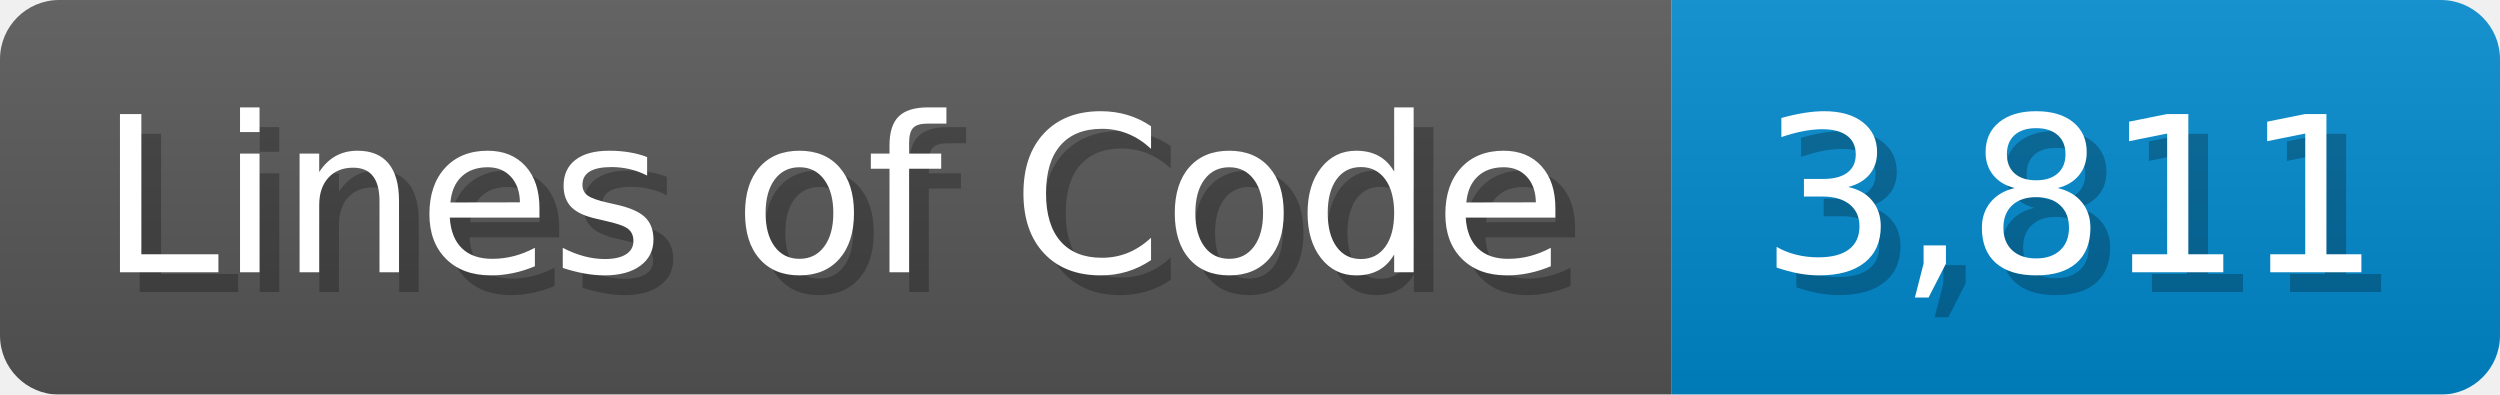
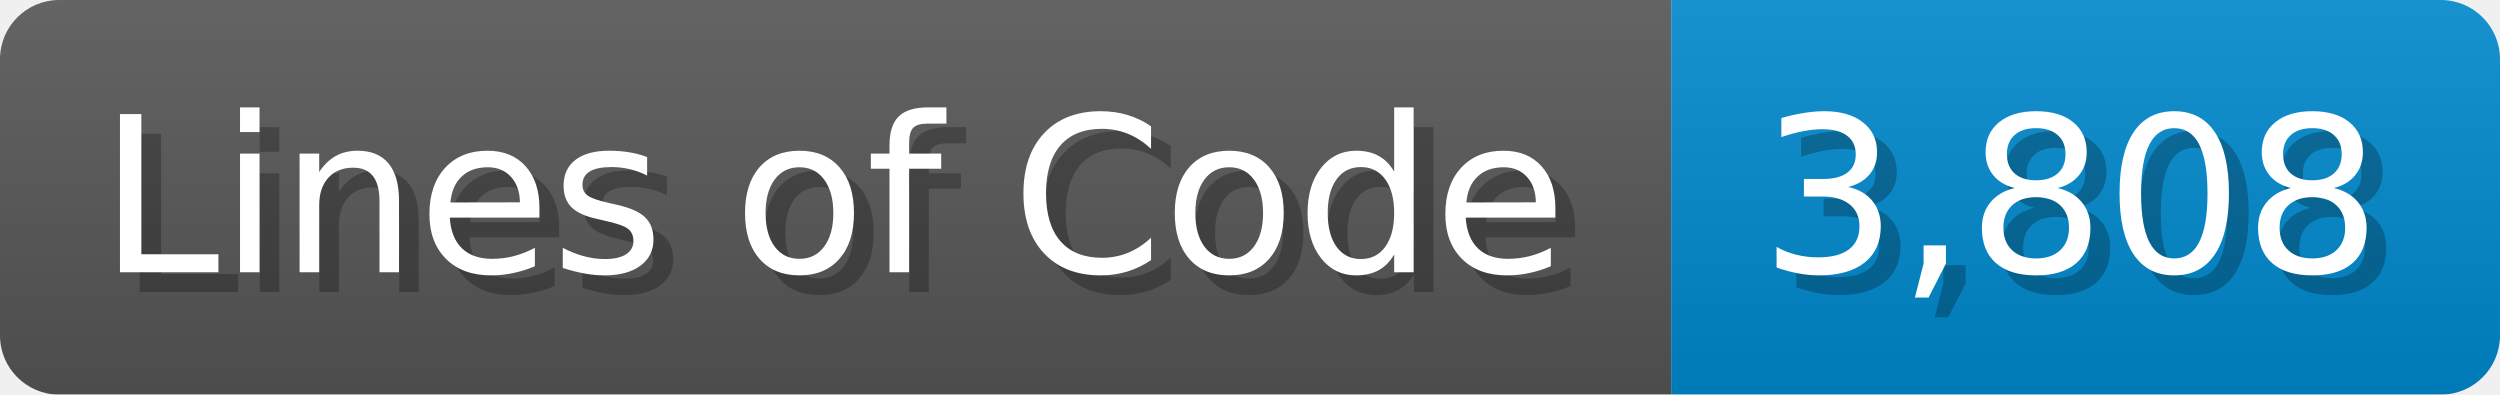
<svg xmlns="http://www.w3.org/2000/svg" width="126.7" height="20" viewBox="0 0 1267 200">
  <linearGradient id="a" x2="0" y2="100%">
    <stop offset="0" stop-opacity=".1" stop-color="#EEE" />
    <stop offset="1" stop-opacity=".1" />
  </linearGradient>
  <mask id="m">
    <rect width="1267" height="200" rx="30" fill="#FFF" />
  </mask>
  <g mask="url(#m)">
    <rect width="847" height="200" fill="#555" />
    <rect width="420" height="200" fill="#08C" x="847" />
    <rect width="1267" height="200" fill="url(#a)" />
  </g>
  <g fill="#fff" text-anchor="start" font-family="Verdana,DejaVu Sans,sans-serif" font-size="110">
    <text x="60" y="148" textLength="747" fill="#000" opacity="0.25">Lines of Code</text>
    <text x="50" y="138" textLength="747">Lines of Code</text>
-     <text x="902" y="148" textLength="320" fill="#000" opacity="0.25">3,811</text>
-     <text x="892" y="138" textLength="320">3,811</text>
+     <text x="902" y="148" textLength="320" fill="#000" opacity="0.25">3,808</text>
+     <text x="892" y="138" textLength="320">3,808</text>
  </g>
</svg>
